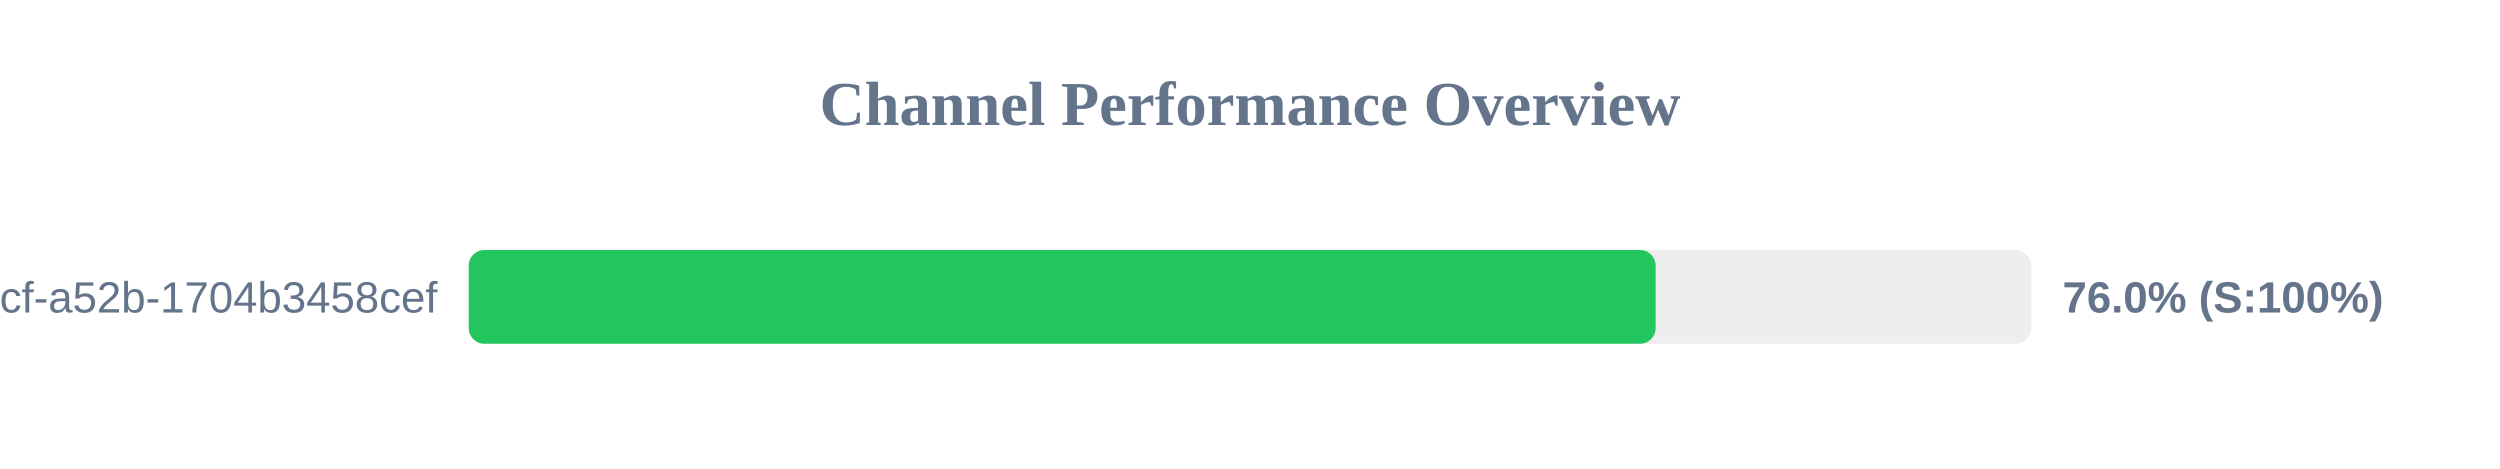
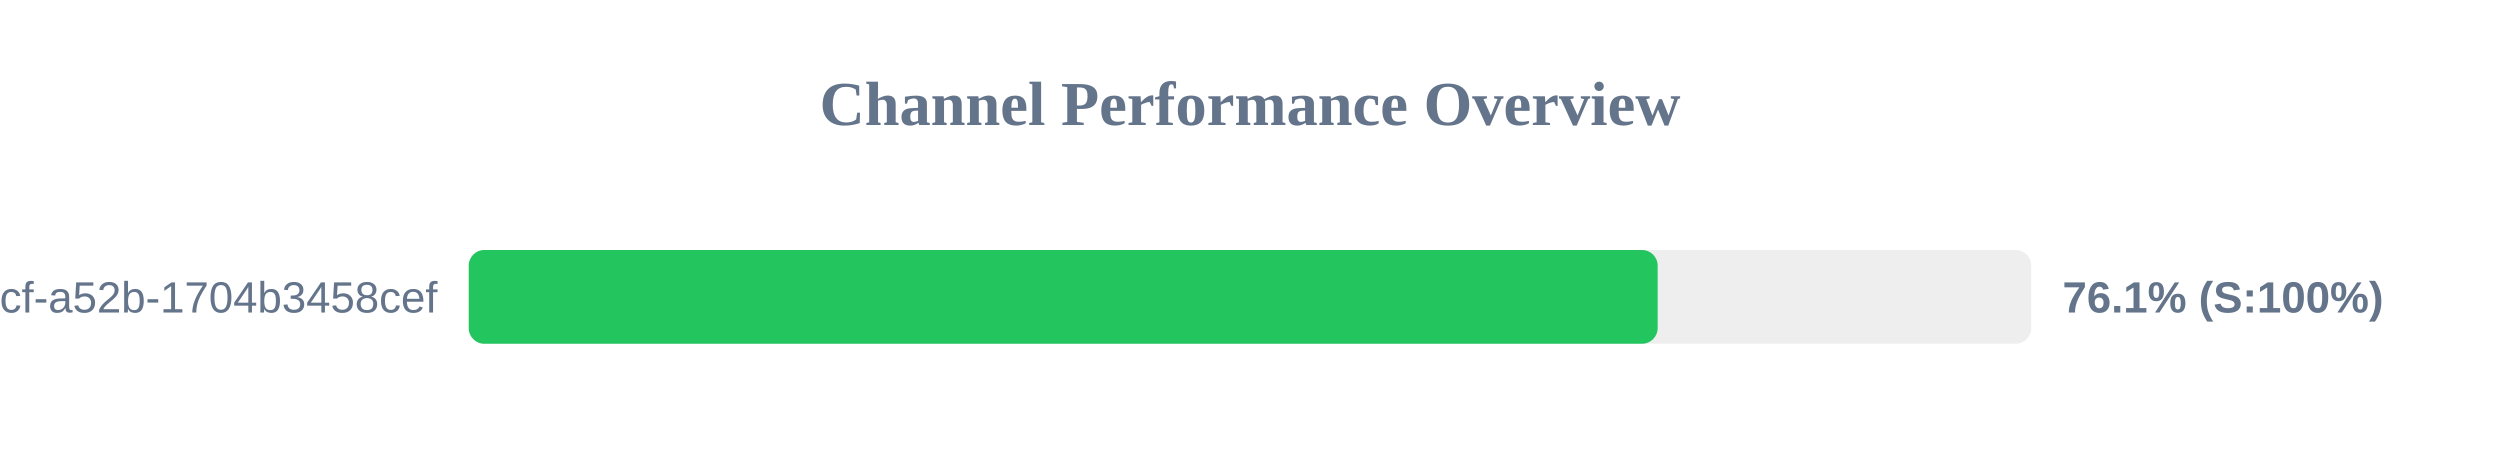
<svg xmlns="http://www.w3.org/2000/svg" width="800" height="150" version="1.1">
  <style>
        .row { font: 14px Arial; fill: #64748b; }
        .score { font: bold 14px Arial; fill: #64748b; }
    </style>
  <text x="400" y="40" text-anchor="middle" font-size="20px" font-weight="bold" fill="#64748b">Channel Performance Overview</text>
  <rect x="150" y="80" width="500" height="30" fill="#eee" rx="5" />
-   <rect x="150" y="80" width="379.8" height="30" fill="#22c55e" rx="5" />
+   <rect x="150" y="80" width="380.45" height="30" fill="#22c55e" rx="5" />
  <text x="140" y="100" text-anchor="end" class="row">?uuid=0cb527d9-6117-4bcf-a52b-1704b3458cef</text>
-   <text x="660" y="100" text-anchor="start" class="score">76.0% (S:100%)</text>
+   <text x="660" y="100" text-anchor="start" class="score">76.1% (S:100%)</text>
</svg>
